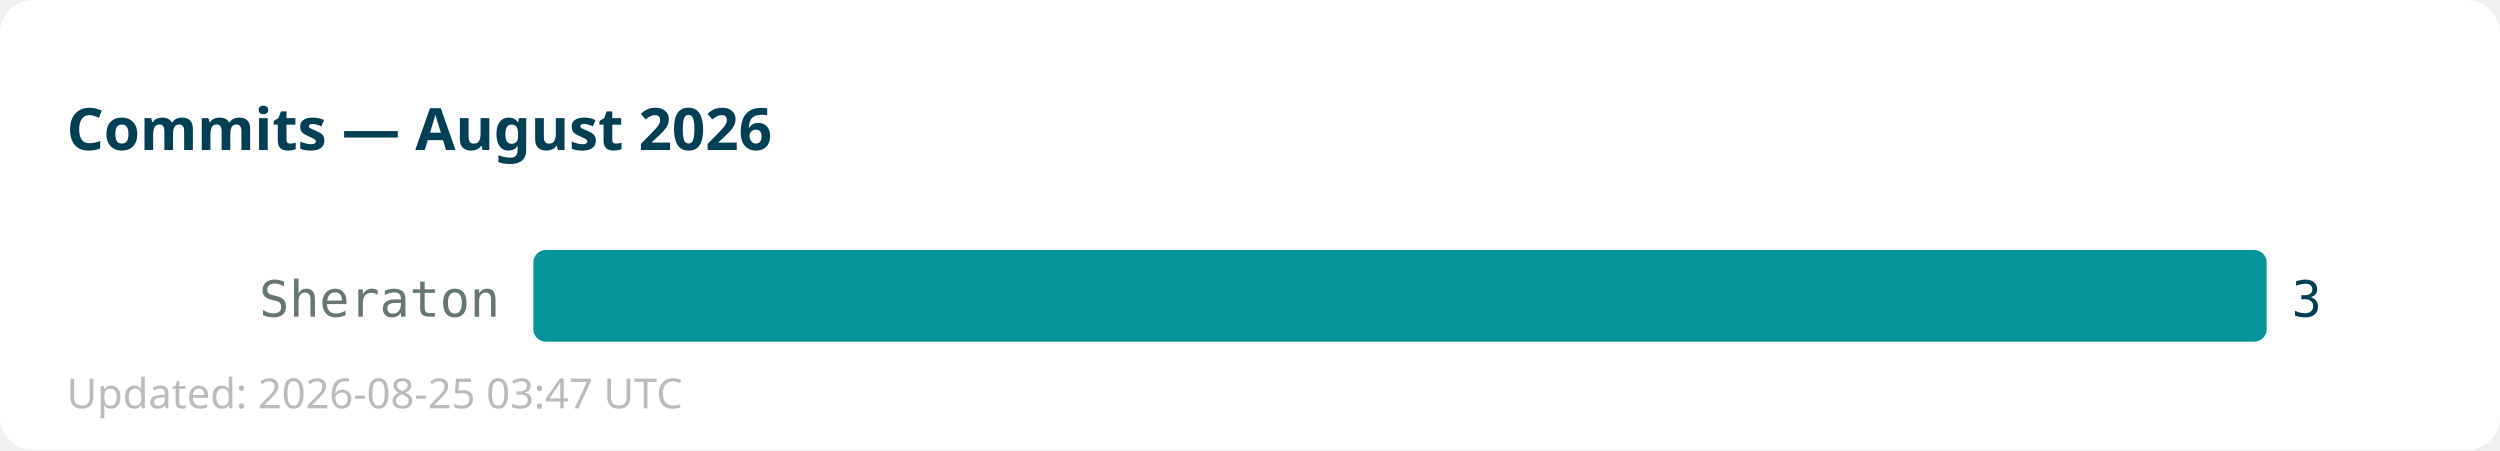
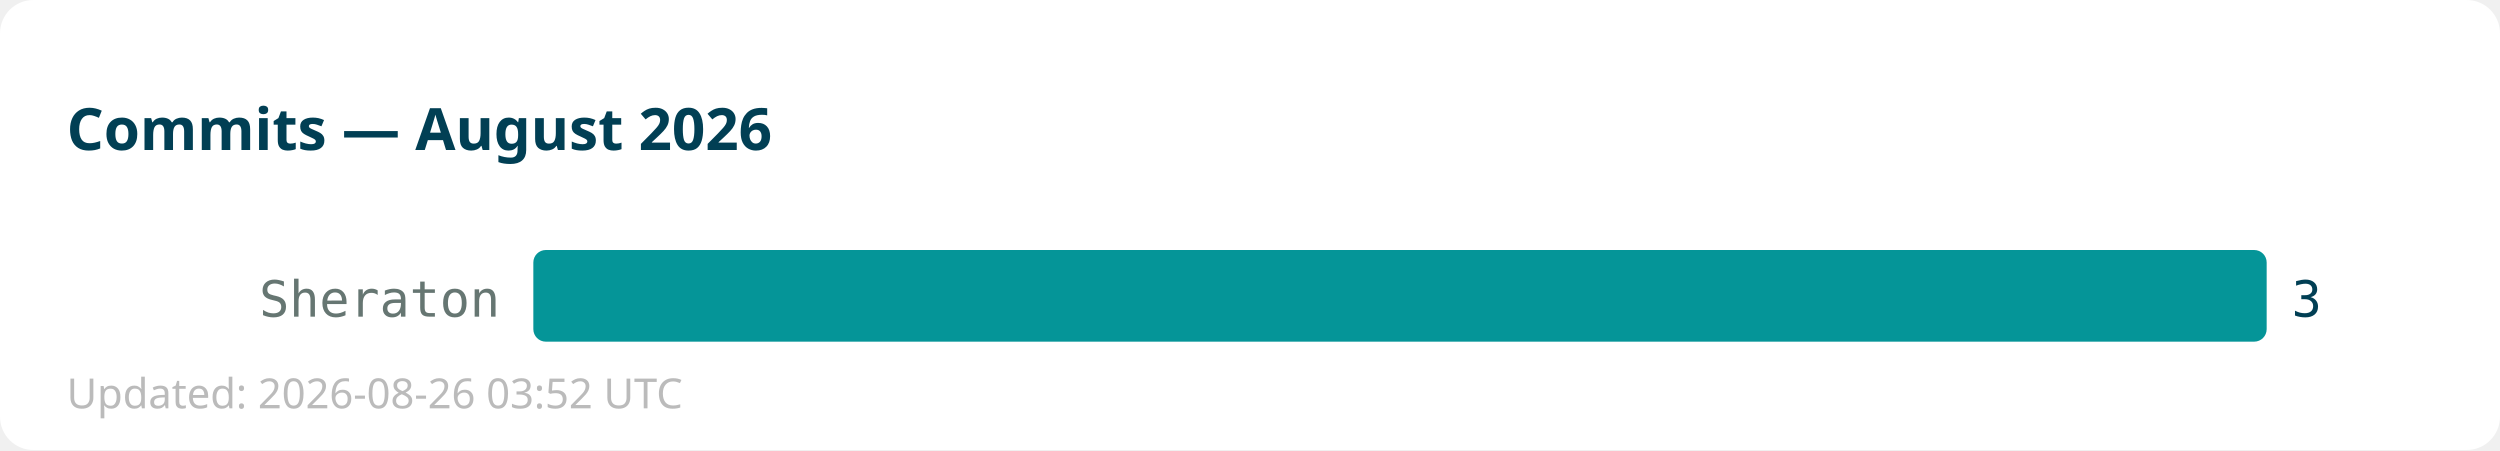
<svg xmlns="http://www.w3.org/2000/svg" width="600" height="108">
  <rect width="600" height="108" fill="#ffffff" rx="8" />
  <text x="16" y="36" font-family="sans-serif" font-size="14" font-weight="bold" fill="#013f54">Commits — August 2026</text>
  <text x="120" y="76" text-anchor="end" font-family="monospace" font-size="12" fill="#667672">Sheraton</text>
  <rect x="128" y="60" width="416" height="22" fill="#059598" rx="3" />
  <text x="550" y="76" font-family="monospace" font-size="12" fill="#013f54">3</text>
-   <text x="16" y="98" font-family="sans-serif" font-size="10" fill="#bbbbbb">Updated: 2026-08-25 03:47 UTC</text>
+   <text x="16" y="98" font-family="sans-serif" font-size="10" fill="#bbbbbb">Updated: 2026-08-26 03:52 UTC</text>
</svg>
